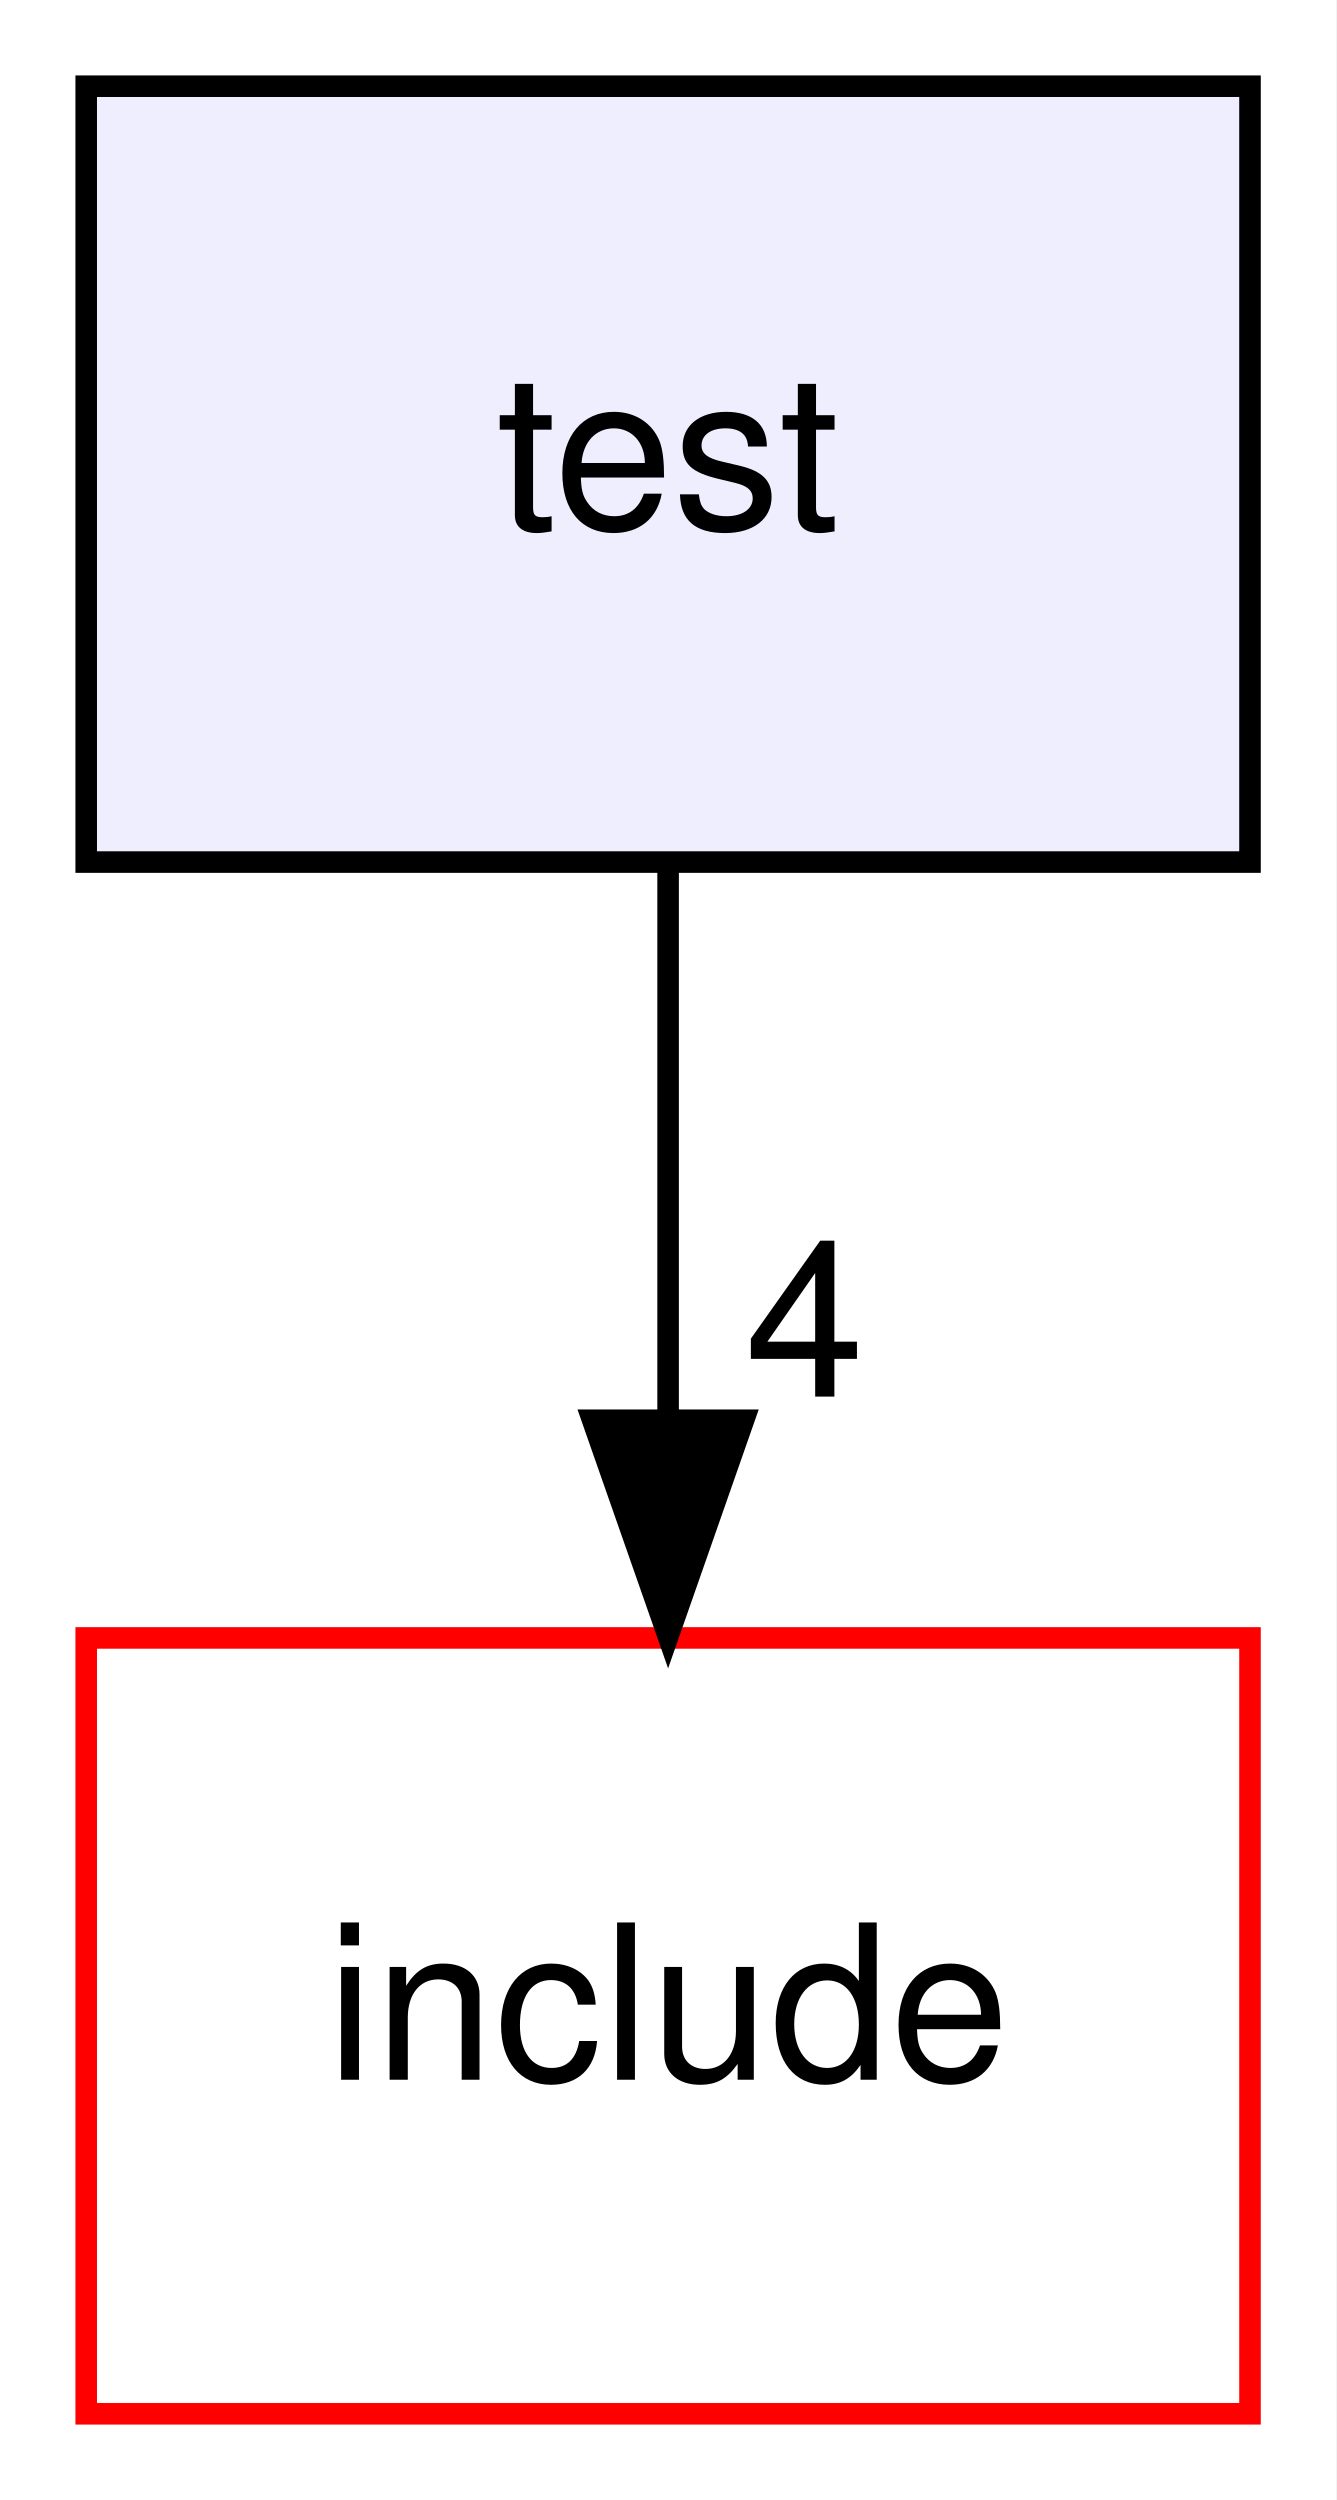
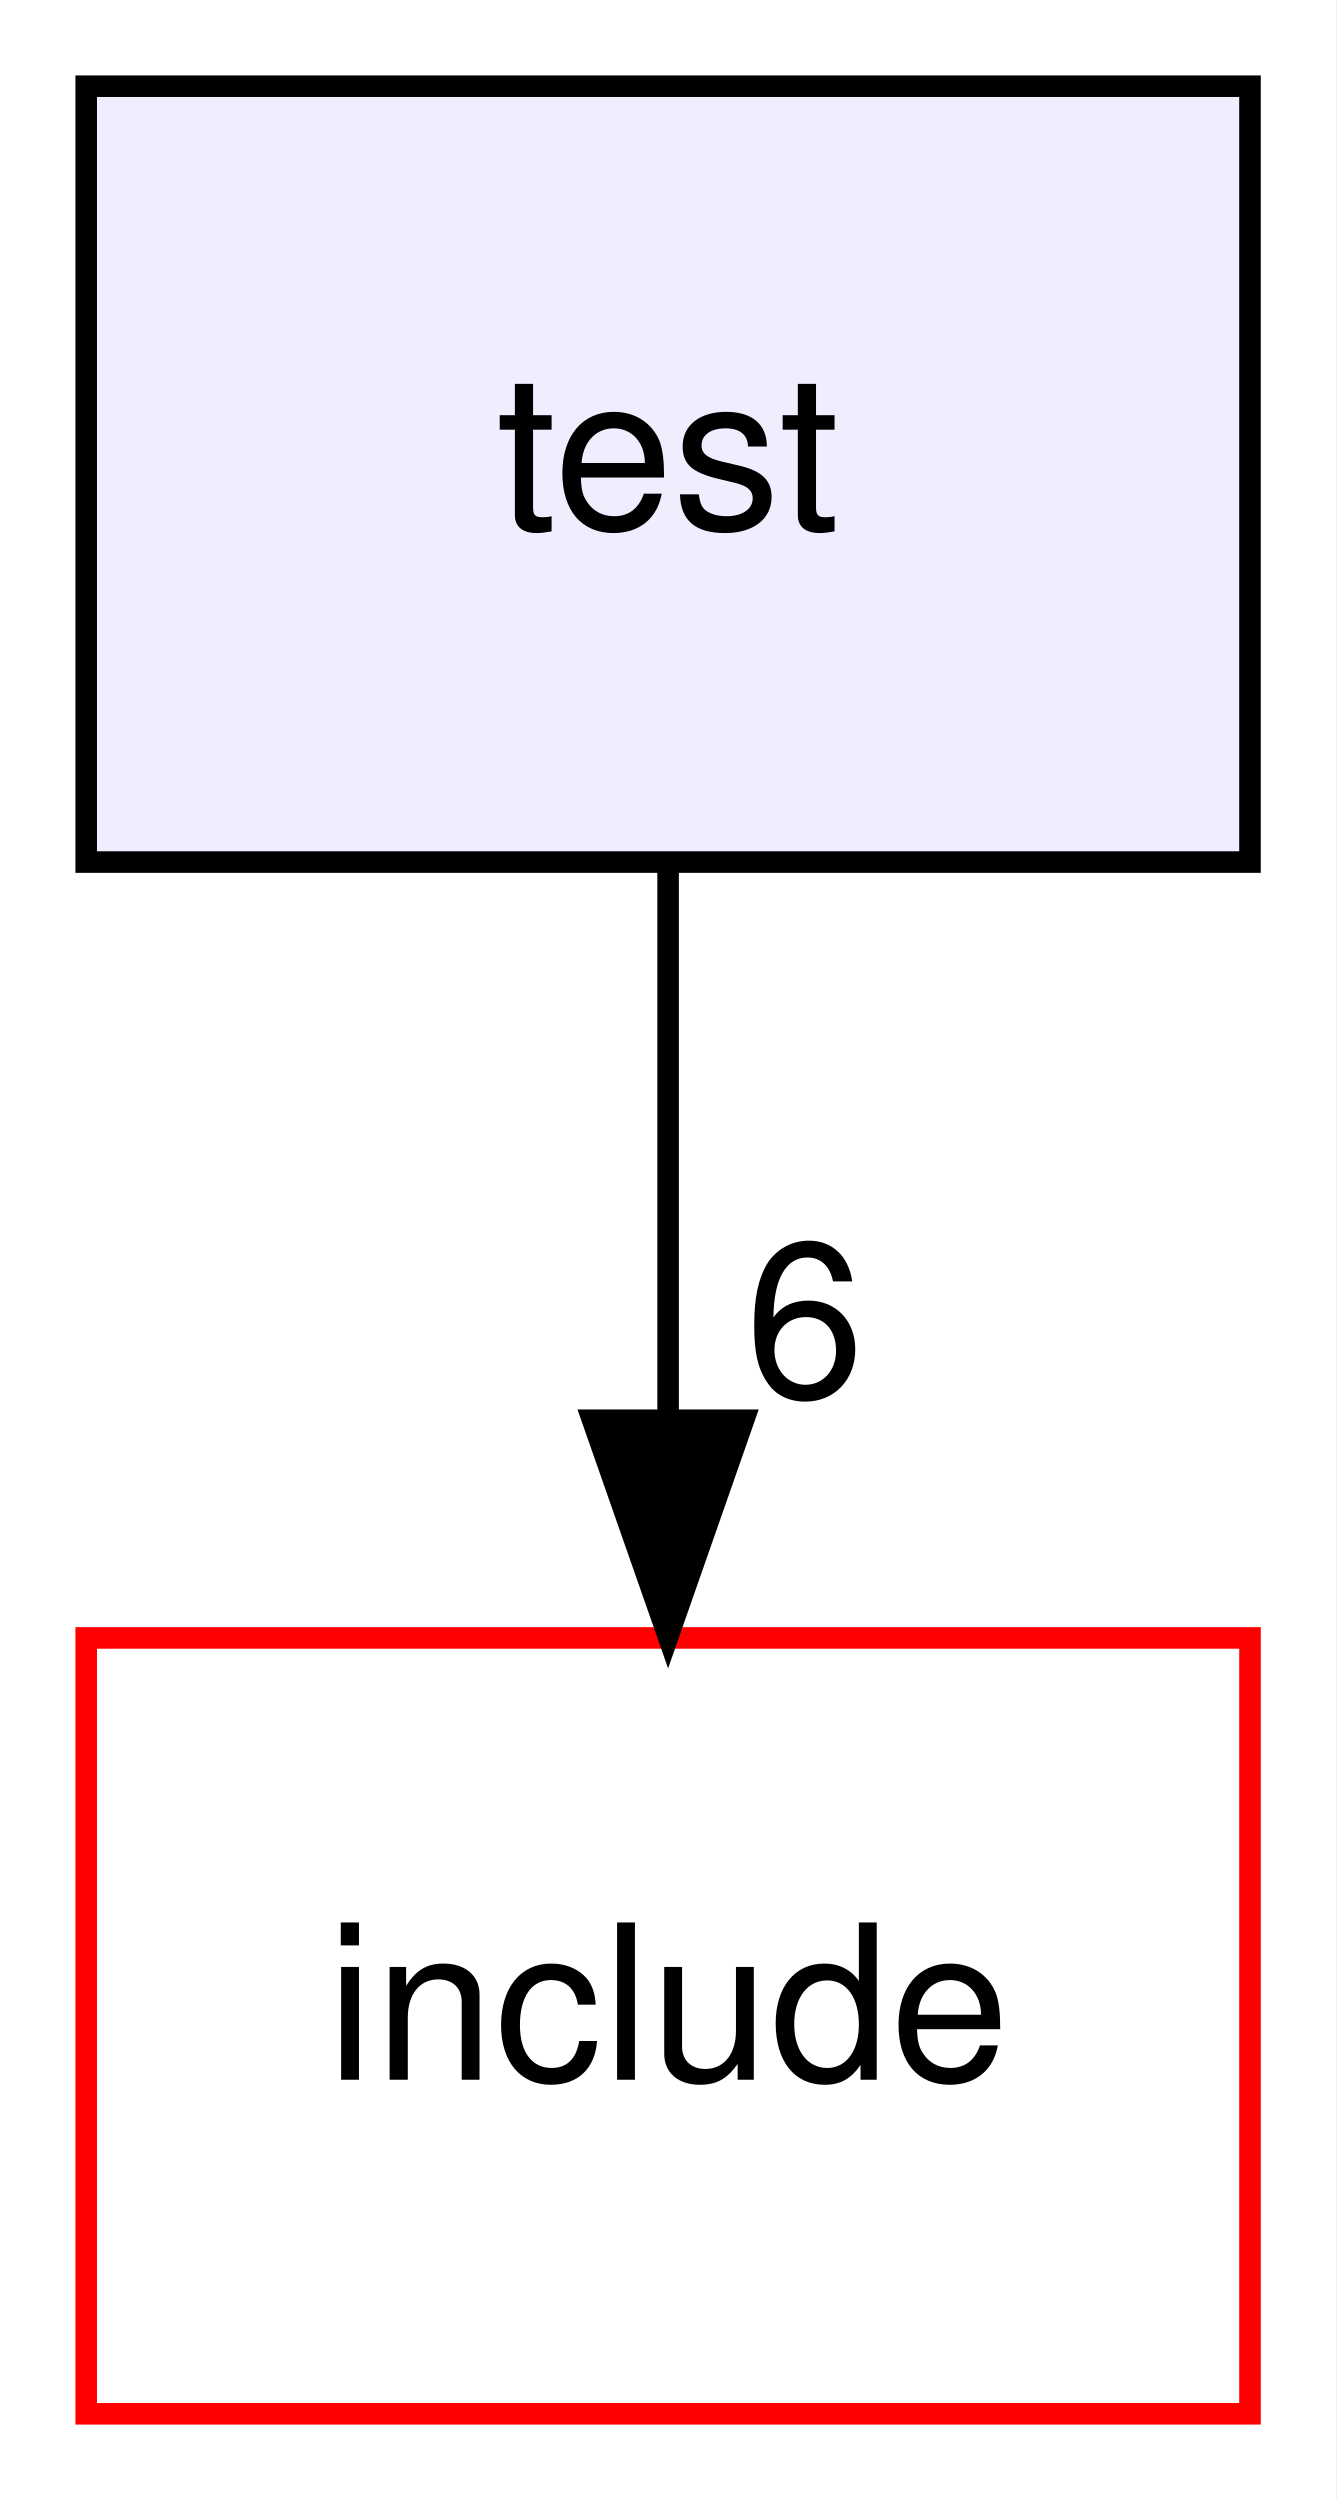
<svg xmlns="http://www.w3.org/2000/svg" xmlns:xlink="http://www.w3.org/1999/xlink" width="62pt" height="116pt" viewBox="0.00 0.00 62.00 116.00">
  <g id="graph0" class="graph" transform="scale(1 1) rotate(0) translate(4 112)">
    <polygon fill="white" stroke="transparent" points="-4,4 -4,-112 58,-112 58,4 -4,4" />
    <g id="node1" class="node">
      <g id="a_node1">
        <a xlink:href="dir_13e138d54eb8818da29c3992edef070a.xhtml" target="_top" xlink:title="test">
          <polygon fill="#eeeeff" stroke="black" points="54,-108 0,-108 0,-72 54,-72 54,-108" />
          <text text-anchor="middle" x="27" y="-87.5" font-family="Helvetica,sans-Serif" font-size="10.00">test</text>
        </a>
      </g>
    </g>
    <g id="node2" class="node">
      <g id="a_node2">
        <a xlink:href="dir_d44c64559bbebec7f509842c48db8b23.xhtml" target="_top" xlink:title="include">
          <polygon fill="white" stroke="red" points="54,-36 0,-36 0,0 54,0 54,-36" />
          <text text-anchor="middle" x="27" y="-15.5" font-family="Helvetica,sans-Serif" font-size="10.00">include</text>
        </a>
      </g>
    </g>
    <g id="edge1" class="edge">
      <path fill="none" stroke="black" d="M27,-71.7C27,-63.98 27,-54.71 27,-46.11" />
      <polygon fill="black" stroke="black" points="30.5,-46.1 27,-36.1 23.5,-46.1 30.5,-46.1" />
      <g id="a_edge1-headlabel">
-         <a xlink:href="dir_000008_000002.xhtml" target="_top" xlink:title="4">
-           <text text-anchor="middle" x="33.34" y="-47.2" font-family="Helvetica,sans-Serif" font-size="10.00">4</text>
+         <a xlink:href="dir_000008_000002.xhtml" target="_top" xlink:title="6">
+           <text text-anchor="middle" x="33.34" y="-47.2" font-family="Helvetica,sans-Serif" font-size="10.00">6</text>
        </a>
      </g>
    </g>
  </g>
</svg>
